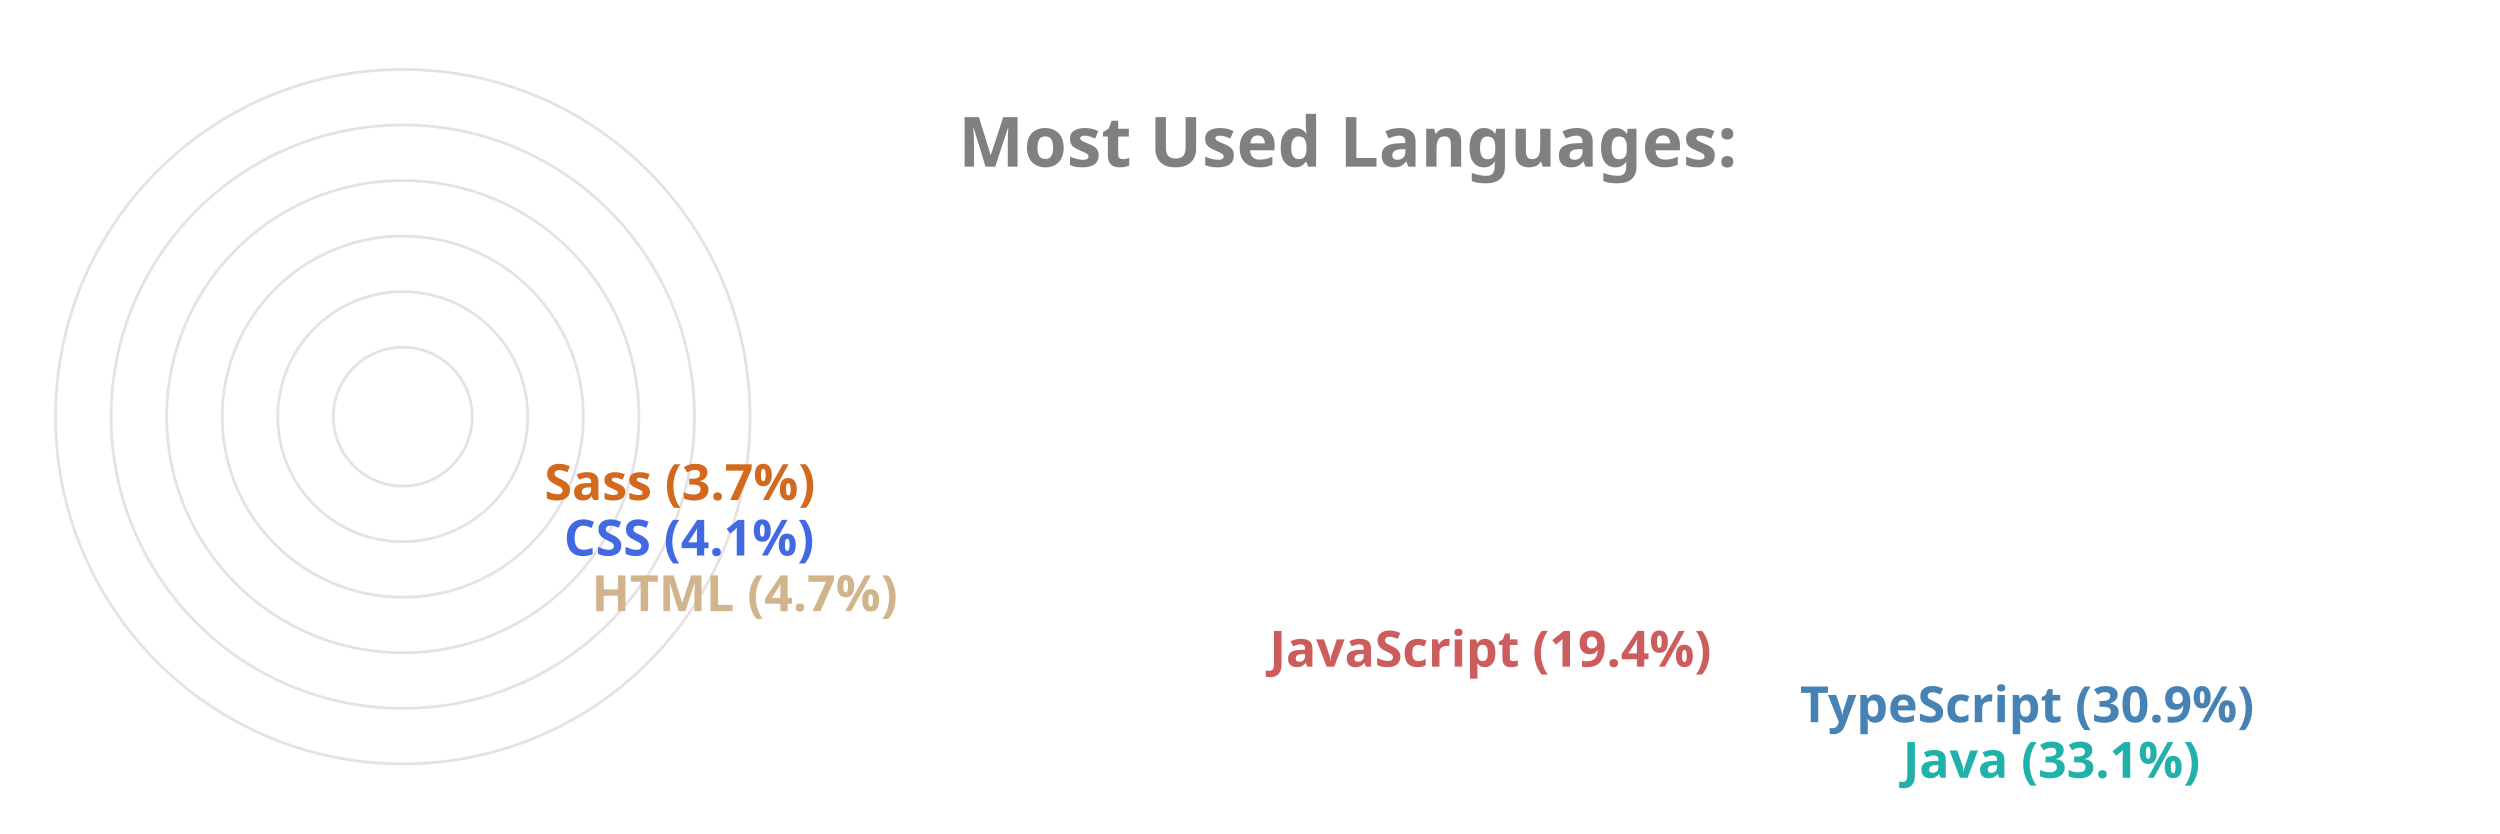
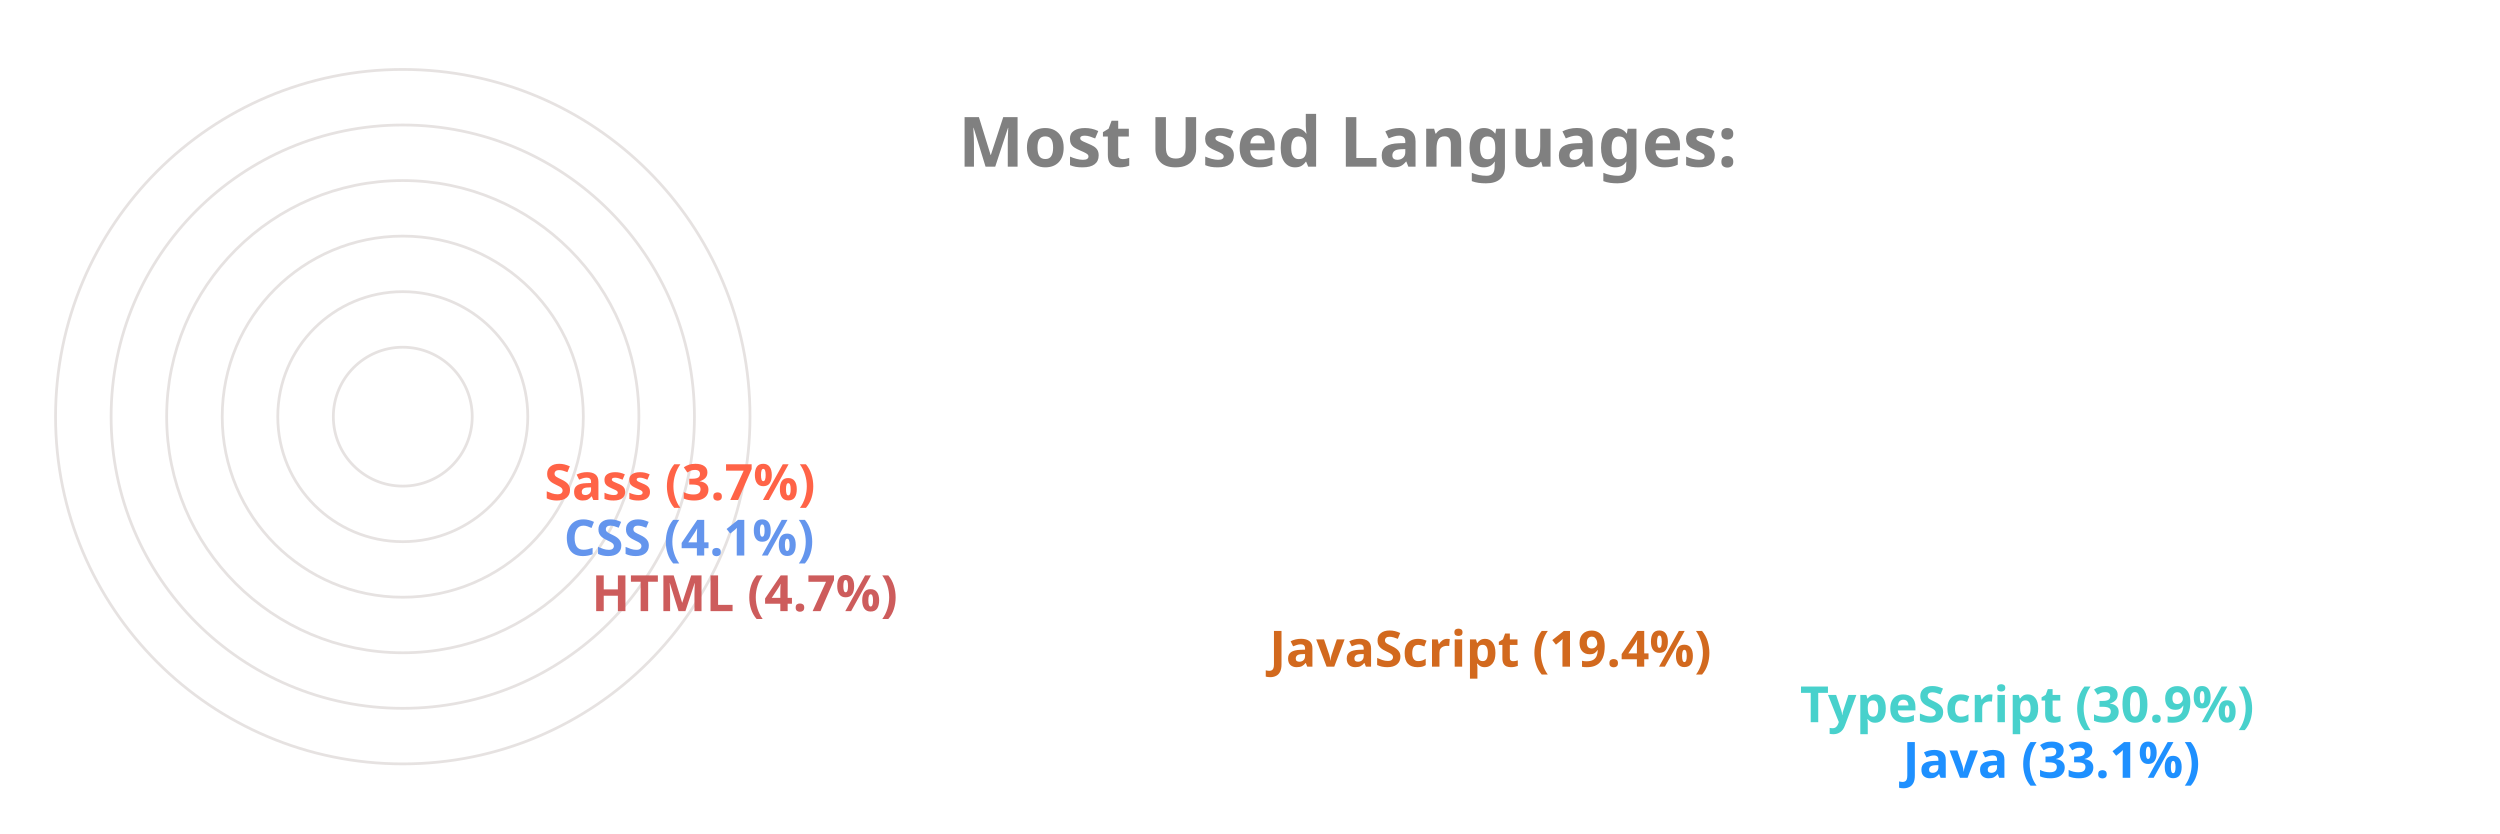
<svg xmlns="http://www.w3.org/2000/svg" viewBox="0 0 650 300" height="200px" width="600px">
  <style>
		.label {
			font: bold 25px sans-serif;
			color: #404040;
			-webkit-text-stroke: 1px white;
	  	}
		.name {
			font: bold 18px sans-serif;
			color: #404040;
	  	}

		.line {
			stroke-dasharray: 1000;
			stroke-dashoffset: 1000;
			animation: dash 3.5s ease-in-out forwards;	
			animation-iteration-count: infinite;
			animation-direction: alternate-reverse;
		}

		.path {
			stroke-dasharray: 1000;
			stroke-dashoffset: 1000;
			animation: dash 3.5s ease-in-out forwards;	
			animation-iteration-count: infinite;
			animation-direction: alternate-reverse;
		}
		  
		@keyframes dash {
			to {
				stroke-dashoffset: 0;
			}
		}

	</style>
  <g stroke="#E6E2E1" fill="none" stroke-width="1">
    <circle cx="20" cy="150" r="125" />
    <circle cx="20" cy="150" r="105" />
    <circle cx="20" cy="150" r="85" />
    <circle cx="20" cy="150" r="65" />
    <circle cx="20" cy="150" r="45" />
    <circle cx="20" cy="150" r="25" />
  </g>
  <g fill="none" stroke-width="20" class="line">
-     <line x2="550" y2="275" x1="20" y1="275" stroke="LightSeaGreen" />
-     <line x2="513" y2="255" x1="20" y1="255" stroke="SteelBlue" />
-     <line x2="322" y2="235" x1="20" y1="235" stroke="IndianRed" />
-     <line x2="78" y2="215" x1="20" y1="215" stroke="Tan" />
-     <line x2="68" y2="195" x1="20" y1="195" stroke="RoyalBlue" />
-     <line x2="61" y2="175" x1="20" y1="175" stroke="Chocolate" />
+     <line x2="550" y2="275" x1="20" y1="275" stroke="DodgerBlue" />
+     <line x2="513" y2="255" x1="20" y1="255" stroke="MediumTurquoise" />
+     <line x2="322" y2="235" x1="20" y1="235" stroke="Chocolate" />
+     <line x2="78" y2="215" x1="20" y1="215" stroke="IndianRed" />
+     <line x2="68" y2="195" x1="20" y1="195" stroke="CornflowerBlue" />
+     <line x2="61" y2="175" x1="20" y1="175" stroke="Tomato" />
  </g>
  <g fill="none" stroke-width="20" stroke-linecap="round" class="path">
-     <path d="M 20 275 A 125 125 45 0 1 -84 81" stroke="LightSeaGreen" />
-     <path d="M 20 255 A 105 105 45 0 1 -70 95" stroke="SteelBlue" />
-     <path d="M 20 235 A 85 85 45 0 1 -60 122" stroke="IndianRed" />
-     <path d="M 20 215 A 65 65 45 0 1 -44 144" stroke="Tan" />
-     <path d="M 20 195 A 45 45 45 0 1 -24 146" stroke="RoyalBlue" />
-     <path d="M 20 175 A 25 25 45 0 1 -4 148" stroke="Chocolate" />
+     <path d="M 20 275 A 125 125 45 0 1 -84 81" stroke="DodgerBlue" />
+     <path d="M 20 255 A 105 105 45 0 1 -70 95" stroke="MediumTurquoise" />
+     <path d="M 20 235 A 85 85 45 0 1 -60 122" stroke="Chocolate" />
+     <path d="M 20 215 A 65 65 45 0 1 -44 144" stroke="IndianRed" />
+     <path d="M 20 195 A 45 45 45 0 1 -24 146" stroke="CornflowerBlue" />
+     <path d="M 20 175 A 25 25 45 0 1 -4 148" stroke="Tomato" />
  </g>
  <g class="name">
-     <text x="560" y="280" fill="LightSeaGreen">Java (33.1%)</text>
-     <text x="523" y="260" fill="SteelBlue">TypeScript (30.9%)</text>
-     <text x="332" y="240" fill="IndianRed">JavaScript (19.4%)</text>
-     <text x="88" y="220" fill="Tan">HTML (4.7%)</text>
-     <text x="78" y="200" fill="RoyalBlue">CSS (4.1%)</text>
-     <text x="71" y="180" fill="Chocolate">Sass (3.7%)</text>
+     <text x="560" y="280" fill="DodgerBlue">Java (33.1%)</text>
+     <text x="523" y="260" fill="MediumTurquoise">TypeScript (30.9%)</text>
+     <text x="332" y="240" fill="Chocolate">JavaScript (19.4%)</text>
+     <text x="88" y="220" fill="IndianRed">HTML (4.7%)</text>
+     <text x="78" y="200" fill="CornflowerBlue">CSS (4.1%)</text>
+     <text x="71" y="180" fill="Tomato">Sass (3.7%)</text>
  </g>
  <g class="label">
    <text x="220" y="60" fill="grey">Most Used Languages:</text>
  </g>
</svg>
